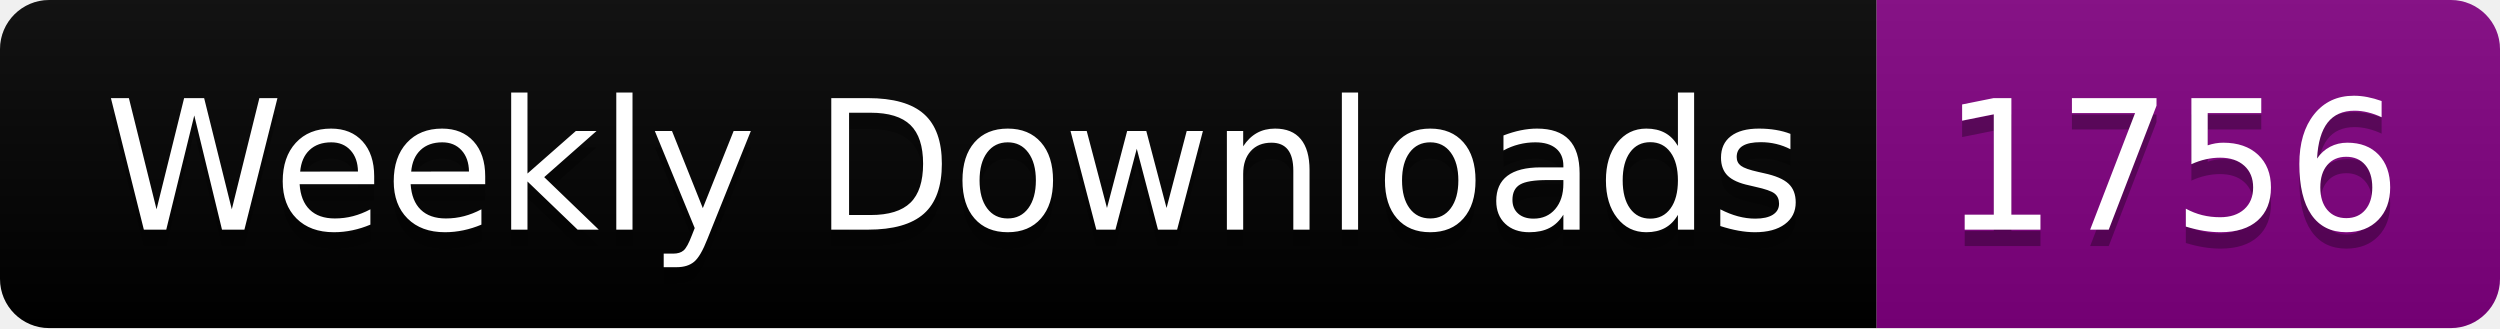
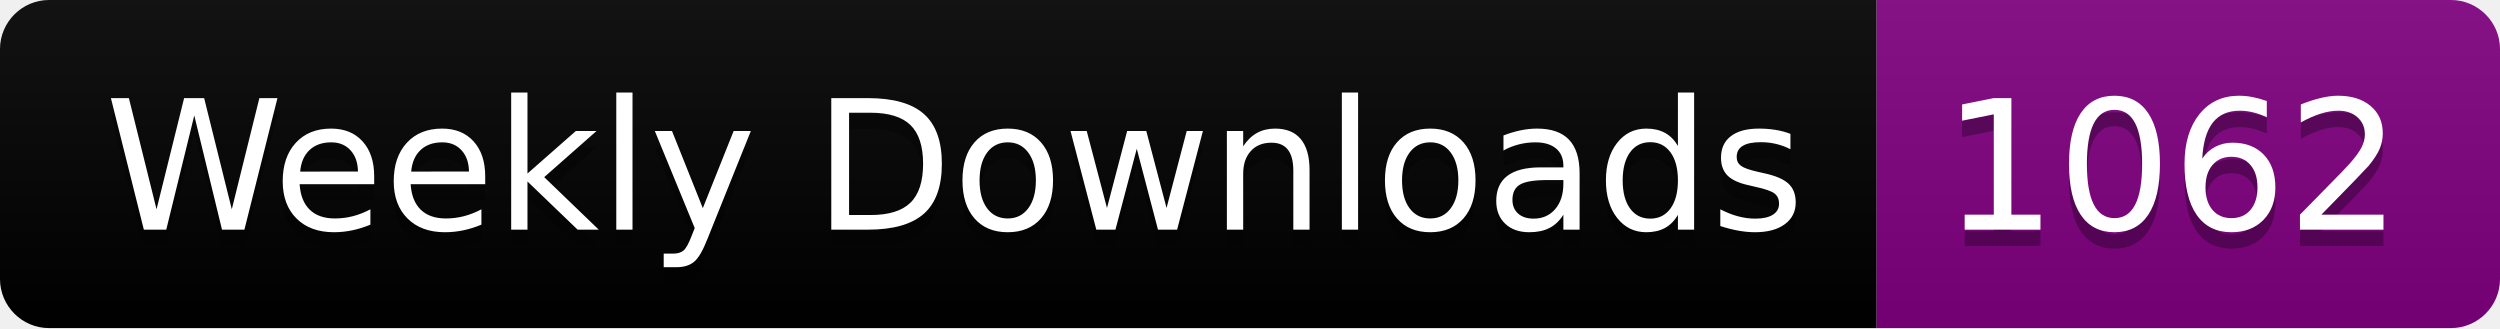
<svg xmlns="http://www.w3.org/2000/svg" width="152.4" height="20">
  <linearGradient id="smooth" x2="0" y2="100%">
    <stop offset="0" stop-color="#bbb" stop-opacity=".1" />
    <stop offset="1" stop-opacity=".1" />
  </linearGradient>
  <clipPath id="round">
    <rect width="152.4" height="20" rx="3" fill="#fff" />
  </clipPath>
  <g clip-path="url(#round)">
    <rect width="114.4" height="20" fill="black" />
    <rect x="114.4" width="38.0" height="20" fill="purple" />
    <rect width="152.4" height="20" fill="url(#smooth)" />
  </g>
  <g fill="#fff" text-anchor="middle" font-family="DejaVu Sans,Verdana,Geneva,sans-serif" font-size="110">
    <text x="582.0" y="150" fill="#010101" fill-opacity=".3" transform="scale(0.1)" textLength="1044.0" lengthAdjust="spacing">Weekly Downloads</text>
    <text x="582.0" y="140" transform="scale(0.1)" textLength="1044.0" lengthAdjust="spacing">Weekly Downloads</text>
-     <text x="1324.0" y="150" fill="#010101" fill-opacity=".3" transform="scale(0.1)" textLength="280.0" lengthAdjust="spacing">1756</text>
-     <text x="1324.0" y="140" transform="scale(0.1)" textLength="280.0" lengthAdjust="spacing">1756</text>
+     <text x="1324.0" y="150" fill="#010101" fill-opacity=".3" transform="scale(0.1)" textLength="280.0" lengthAdjust="spacing">1062</text>
+     <text x="1324.0" y="140" transform="scale(0.1)" textLength="280.0" lengthAdjust="spacing">1062</text>
  </g>
</svg>
